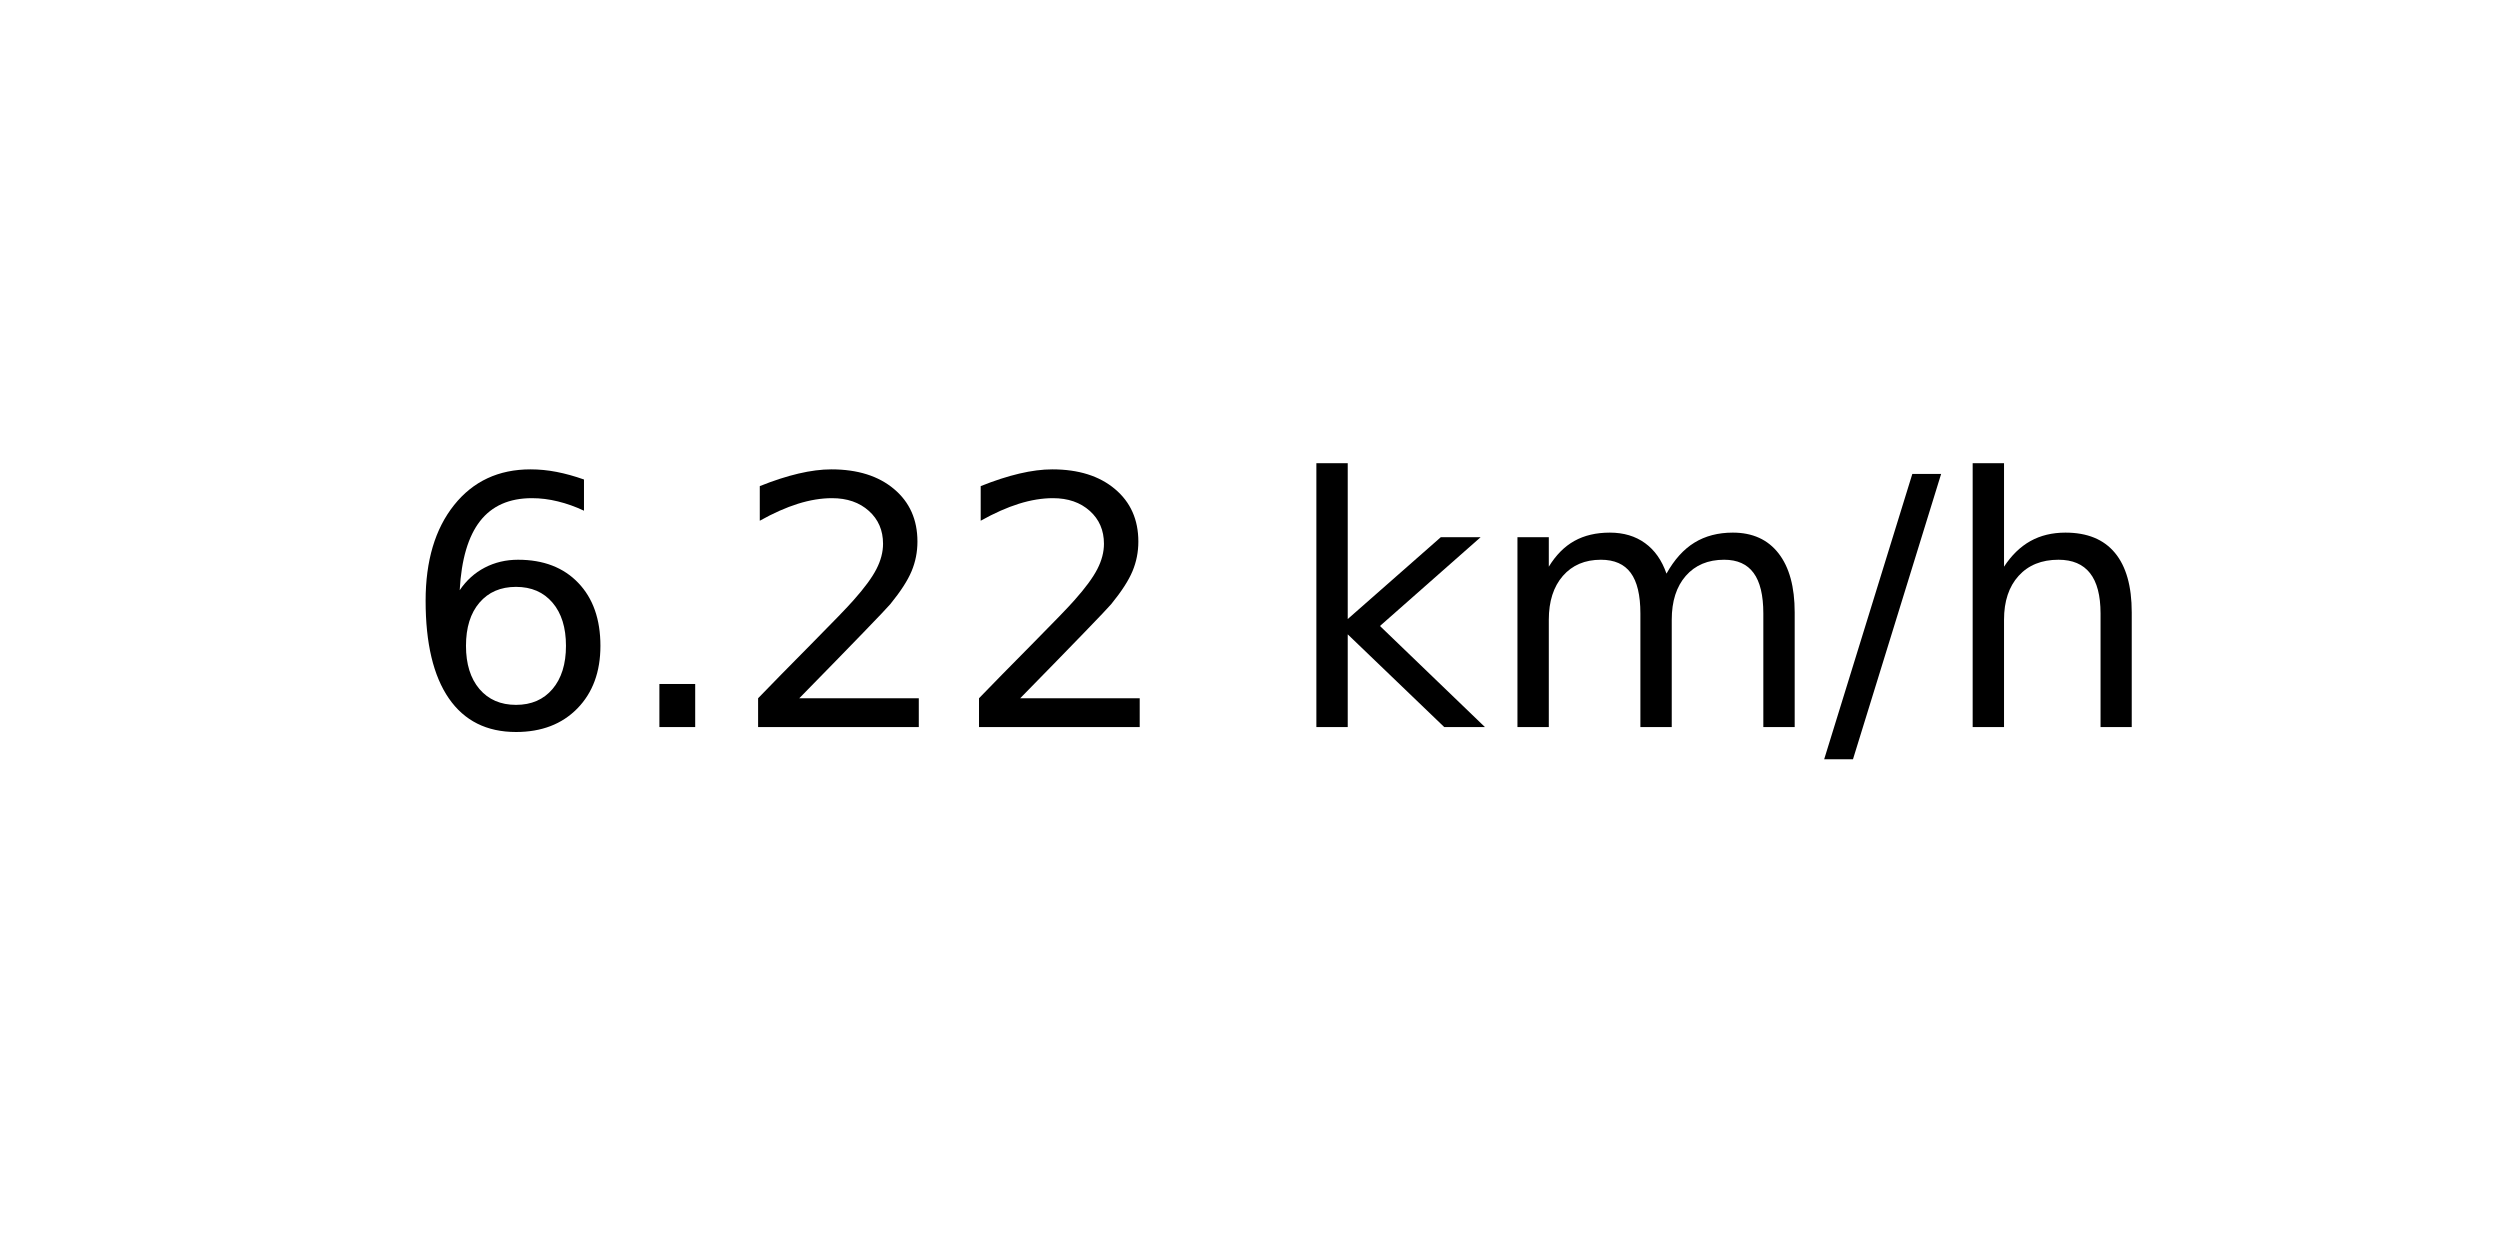
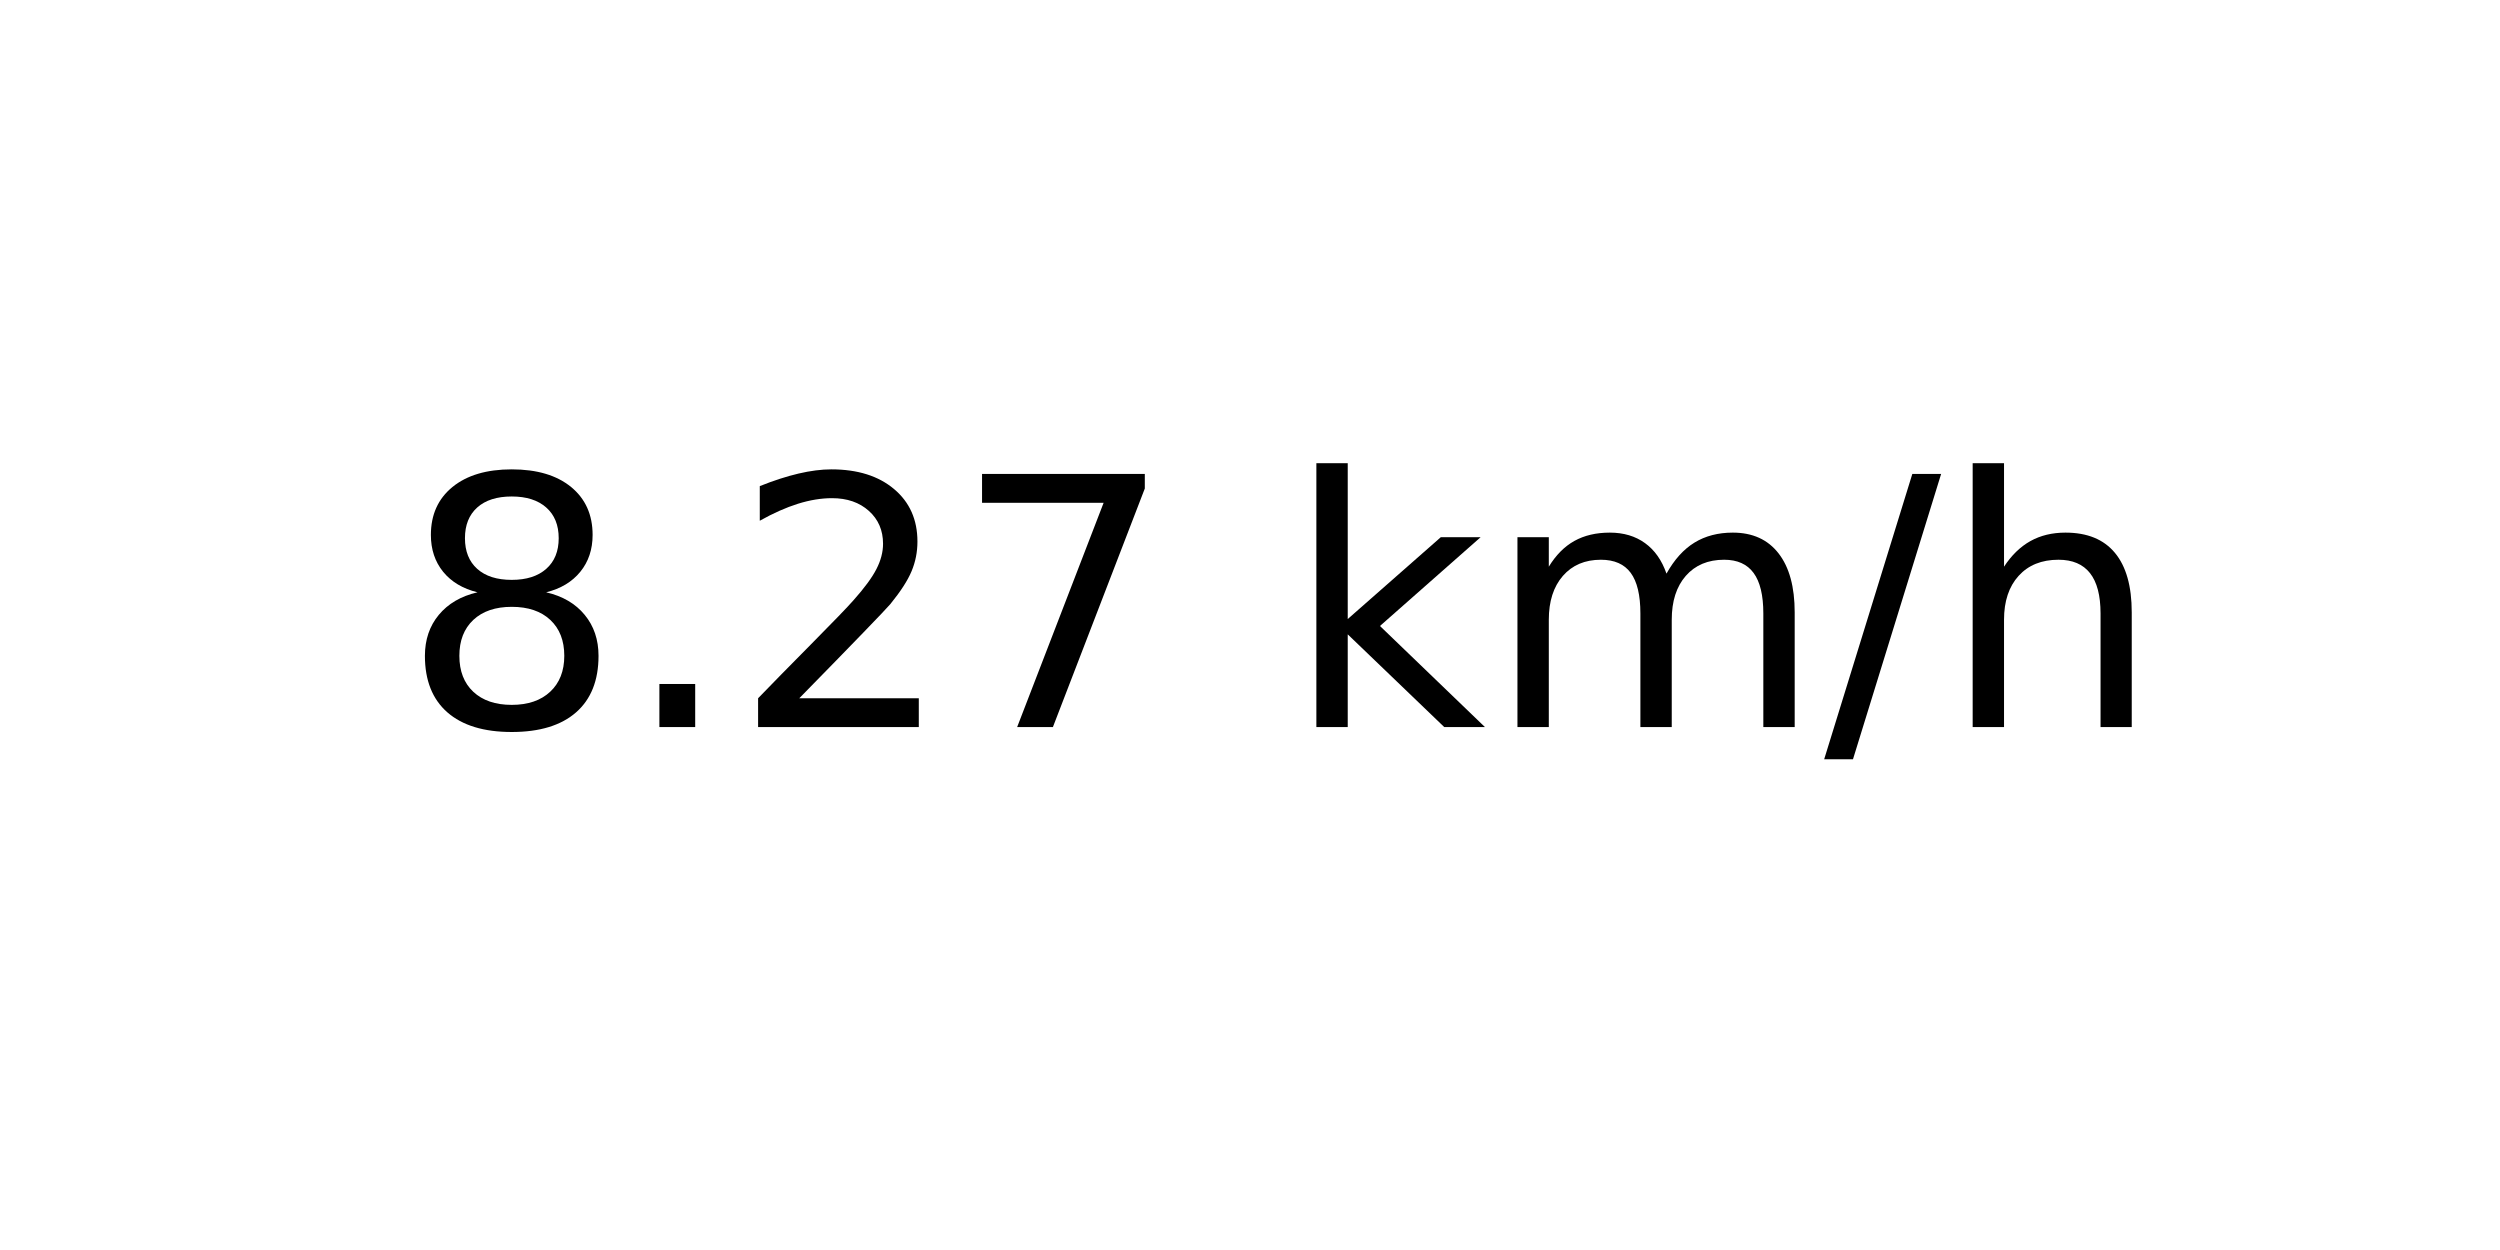
<svg xmlns="http://www.w3.org/2000/svg" xmlns:xlink="http://www.w3.org/1999/xlink" width="72pt" height="36pt" viewBox="0 0 72 36" version="1.1">
  <defs>
    <style type="text/css">*{stroke-linejoin: round; stroke-linecap: butt}</style>
  </defs>
  <g id="figure_1">
    <g id="axes_1">
      <g id="text_1">
        <g transform="translate(11.55937 20.93937) scale(0.1 -0.1)">
          <defs>
-             <path id="DejaVuSans-36" d="M 2113 2584  Q 1688 2584 1439 2293  Q 1191 2003 1191 1497  Q 1191 994 1439 701  Q 1688 409 2113 409  Q 2538 409 2786 701  Q 3034 994 3034 1497  Q 3034 2003 2786 2293  Q 2538 2584 2113 2584  z M 3366 4563  L 3366 3988  Q 3128 4100 2886 4159  Q 2644 4219 2406 4219  Q 1781 4219 1451 3797  Q 1122 3375 1075 2522  Q 1259 2794 1537 2939  Q 1816 3084 2150 3084  Q 2853 3084 3261 2657  Q 3669 2231 3669 1497  Q 3669 778 3244 343  Q 2819 -91 2113 -91  Q 1303 -91 875 529  Q 447 1150 447 2328  Q 447 3434 972 4092  Q 1497 4750 2381 4750  Q 2619 4750 2861 4703  Q 3103 4656 3366 4563  z " transform="scale(0.015625)" />
+             <path id="DejaVuSans-38" d="M 2034 2216  Q 1584 2216 1326 1975  Q 1069 1734 1069 1313  Q 1069 891 1326 650  Q 1584 409 2034 409  Q 2484 409 2743 651  Q 3003 894 3003 1313  Q 3003 1734 2745 1975  Q 2488 2216 2034 2216  z M 1403 2484  Q 997 2584 770 2862  Q 544 3141 544 3541  Q 544 4100 942 4425  Q 1341 4750 2034 4750  Q 2731 4750 3128 4425  Q 3525 4100 3525 3541  Q 3525 3141 3298 2862  Q 3072 2584 2669 2484  Q 3125 2378 3379 2068  Q 3634 1759 3634 1313  Q 3634 634 3220 271  Q 2806 -91 2034 -91  Q 1263 -91 848 271  Q 434 634 434 1313  Q 434 1759 690 2068  Q 947 2378 1403 2484  z M 1172 3481  Q 1172 3119 1398 2916  Q 1625 2713 2034 2713  Q 2441 2713 2670 2916  Q 2900 3119 2900 3481  Q 2900 3844 2670 4047  Q 2441 4250 2034 4250  Q 1625 4250 1398 4047  Q 1172 3844 1172 3481  z " transform="scale(0.015625)" />
            <path id="DejaVuSans-2e" d="M 684 794  L 1344 794  L 1344 0  L 684 0  L 684 794  z " transform="scale(0.015625)" />
            <path id="DejaVuSans-32" d="M 1228 531  L 3431 531  L 3431 0  L 469 0  L 469 531  Q 828 903 1448 1529  Q 2069 2156 2228 2338  Q 2531 2678 2651 2914  Q 2772 3150 2772 3378  Q 2772 3750 2511 3984  Q 2250 4219 1831 4219  Q 1534 4219 1204 4116  Q 875 4013 500 3803  L 500 4441  Q 881 4594 1212 4672  Q 1544 4750 1819 4750  Q 2544 4750 2975 4387  Q 3406 4025 3406 3419  Q 3406 3131 3298 2873  Q 3191 2616 2906 2266  Q 2828 2175 2409 1742  Q 1991 1309 1228 531  z " transform="scale(0.015625)" />
+             <path id="DejaVuSans-37" d="M 525 4666  L 3525 4666  L 3525 4397  L 1831 0  L 1172 0  L 2766 4134  L 525 4134  L 525 4666  z " transform="scale(0.015625)" />
            <path id="DejaVuSans-20" transform="scale(0.015625)" />
            <path id="DejaVuSans-6b" d="M 581 4863  L 1159 4863  L 1159 1991  L 2875 3500  L 3609 3500  L 1753 1863  L 3688 0  L 2938 0  L 1159 1709  L 1159 0  L 581 0  L 581 4863  z " transform="scale(0.015625)" />
            <path id="DejaVuSans-6d" d="M 3328 2828  Q 3544 3216 3844 3400  Q 4144 3584 4550 3584  Q 5097 3584 5394 3201  Q 5691 2819 5691 2113  L 5691 0  L 5113 0  L 5113 2094  Q 5113 2597 4934 2840  Q 4756 3084 4391 3084  Q 3944 3084 3684 2787  Q 3425 2491 3425 1978  L 3425 0  L 2847 0  L 2847 2094  Q 2847 2600 2669 2842  Q 2491 3084 2119 3084  Q 1678 3084 1418 2786  Q 1159 2488 1159 1978  L 1159 0  L 581 0  L 581 3500  L 1159 3500  L 1159 2956  Q 1356 3278 1631 3431  Q 1906 3584 2284 3584  Q 2666 3584 2933 3390  Q 3200 3197 3328 2828  z " transform="scale(0.015625)" />
            <path id="DejaVuSans-2f" d="M 1625 4666  L 2156 4666  L 531 -594  L 0 -594  L 1625 4666  z " transform="scale(0.015625)" />
            <path id="DejaVuSans-68" d="M 3513 2113  L 3513 0  L 2938 0  L 2938 2094  Q 2938 2591 2744 2837  Q 2550 3084 2163 3084  Q 1697 3084 1428 2787  Q 1159 2491 1159 1978  L 1159 0  L 581 0  L 581 4863  L 1159 4863  L 1159 2956  Q 1366 3272 1645 3428  Q 1925 3584 2291 3584  Q 2894 3584 3203 3211  Q 3513 2838 3513 2113  z " transform="scale(0.015625)" />
          </defs>
-           <use xlink:href="#DejaVuSans-36" />
+           <use xlink:href="#DejaVuSans-38" />
          <use xlink:href="#DejaVuSans-2e" x="63.623" />
          <use xlink:href="#DejaVuSans-32" x="95.41" />
-           <use xlink:href="#DejaVuSans-32" x="159.033" />
+           <use xlink:href="#DejaVuSans-37" x="159.033" />
          <use xlink:href="#DejaVuSans-20" x="222.656" />
          <use xlink:href="#DejaVuSans-6b" x="254.443" />
          <use xlink:href="#DejaVuSans-6d" x="312.354" />
          <use xlink:href="#DejaVuSans-2f" x="409.766" />
          <use xlink:href="#DejaVuSans-68" x="443.457" />
        </g>
      </g>
    </g>
  </g>
</svg>
